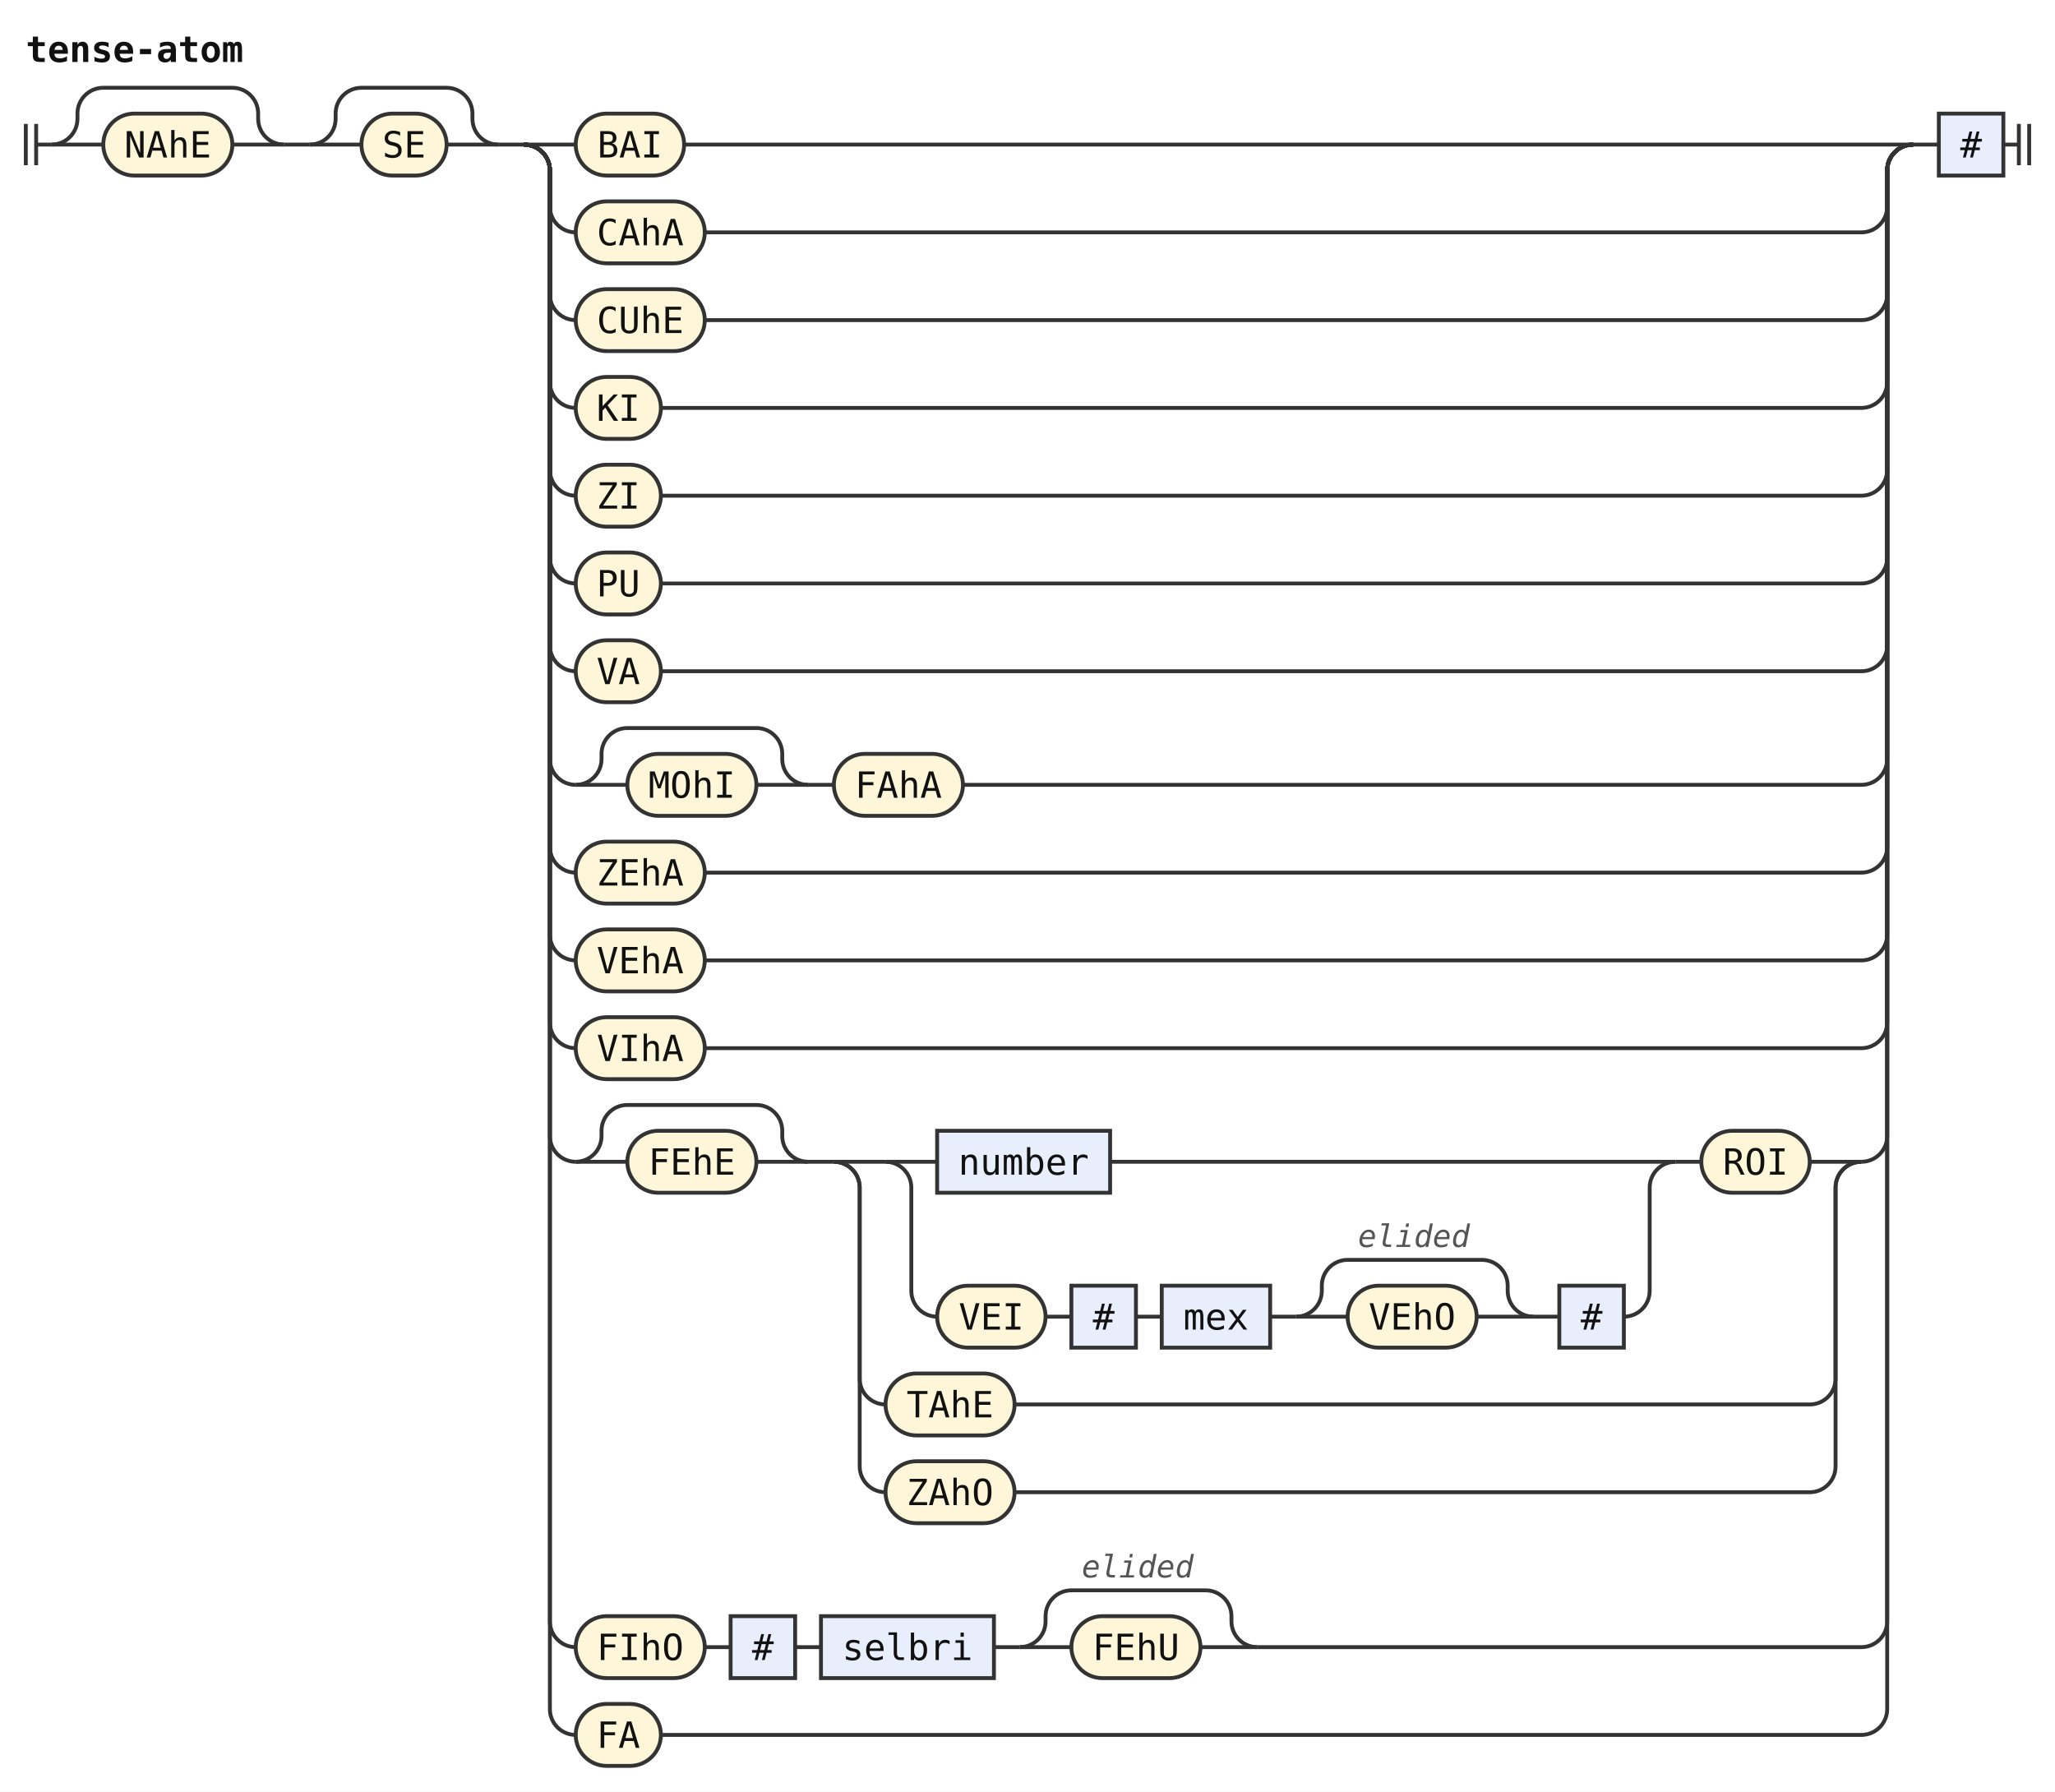
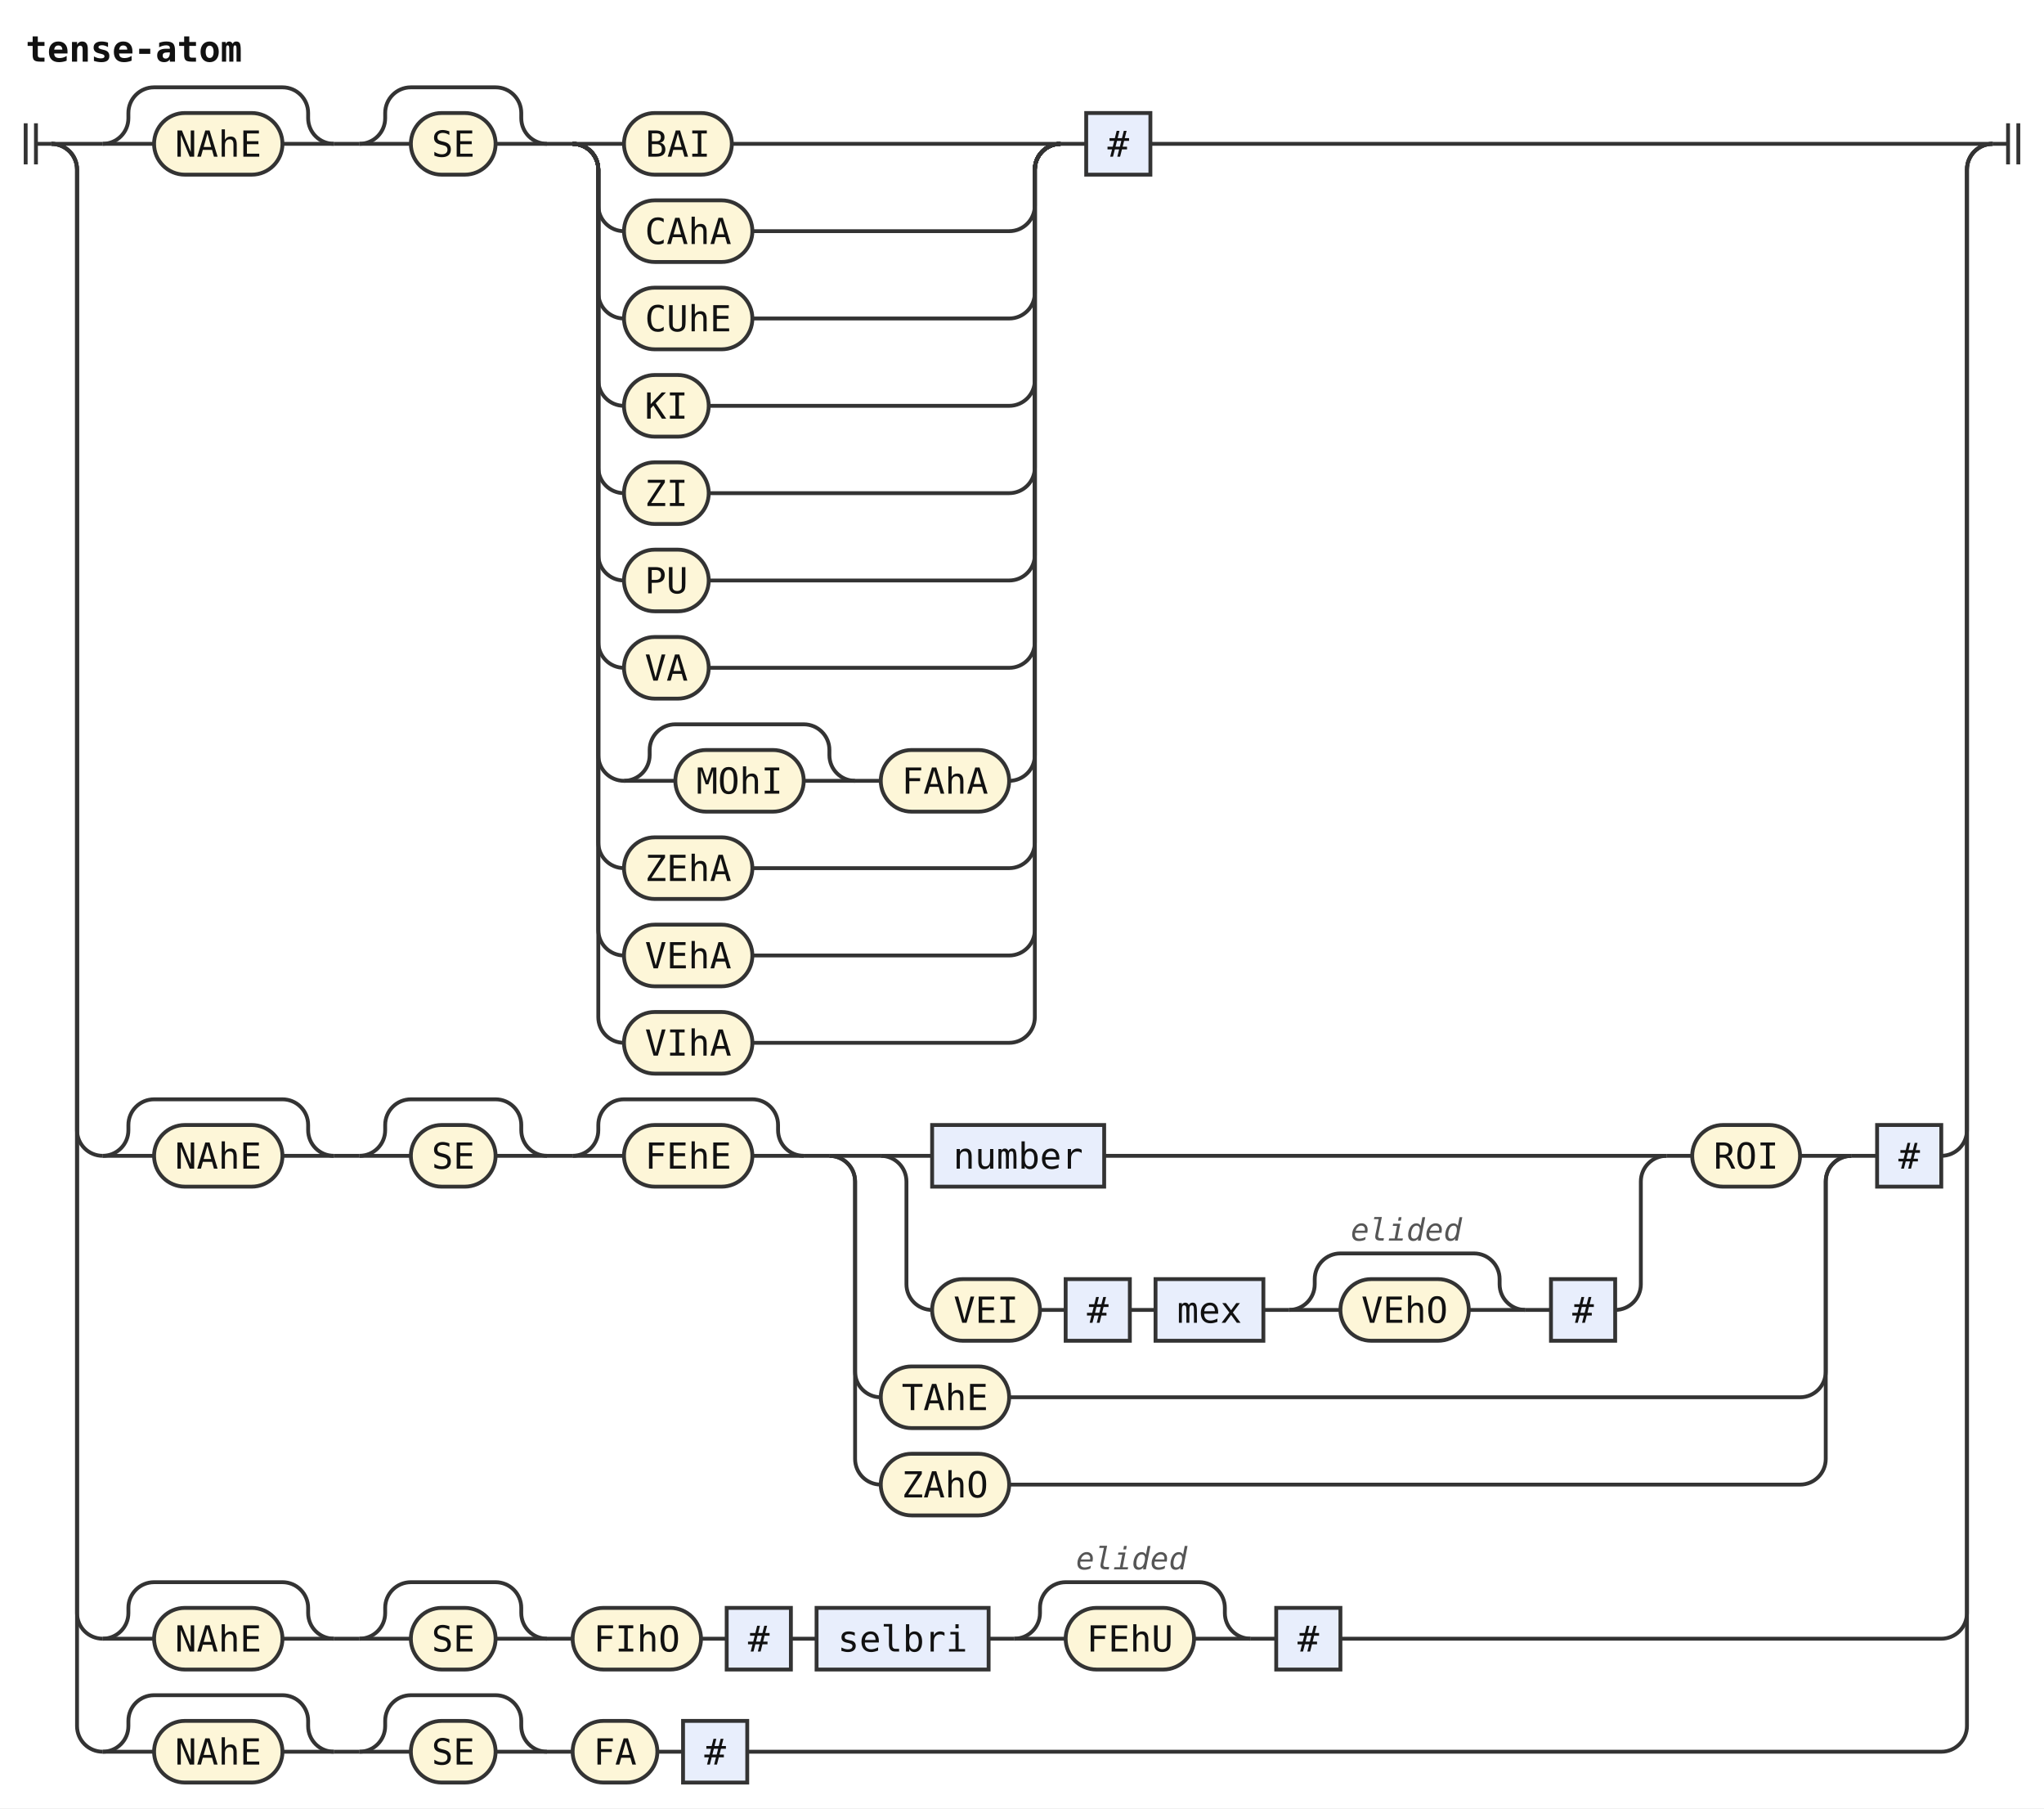
- <svg xmlns="http://www.w3.org/2000/svg" width="796" height="694" viewBox="0 0 796 694" role="img" aria-label="Railroad diagram of the rule tense-atom">
+ <svg xmlns="http://www.w3.org/2000/svg" width="796" height="704" viewBox="0 0 796 704" role="img" aria-label="Railroad diagram of the rule tense-atom">
  <style>path{fill:none;stroke:#333;stroke-width:1.5}.rule rect{fill:#e8eefc;stroke:#333;stroke-width:1.5}.terminal rect{fill:#fdf6d8;stroke:#333;stroke-width:1.5}text{font-family:ui-monospace,SFMono-Regular,Menlo,Consolas,"DejaVu Sans Mono","Liberation Mono",monospace;font-size:14px;fill:#111;text-anchor:middle}text.label{font-size:12px;font-style:italic;fill:#555;text-anchor:start}text.title{font-weight:bold;text-anchor:start}</style>
  <rect width="100%" height="100%" fill="#fff" />
  <text class="title" x="10" y="24" textLength="84" lengthAdjust="spacingAndGlyphs">tense-atom</text>
  <path d="M10 48v16m4 -16v16M14 56h6" />
  <path d="M20 56h20" />
-   <g class="terminal">
-     <rect x="40" y="44" width="50" height="24" rx="12" />
-     <text x="65" y="61" textLength="33.6" lengthAdjust="spacingAndGlyphs">NAhE</text>
-   </g>
-   <path d="M90 56H110" />
-   <path d="M20 56a10 10 0 0 0 10 -10V44a10 10 0 0 1 10 -10H90a10 10 0 0 1 10 10V46a10 10 0 0 0 10 10" />
-   <path d="M110 56h10" />
-   <path d="M120 56h20" />
-   <g class="terminal">
-     <rect x="140" y="44" width="33" height="24" rx="12" />
-     <text x="156.5" y="61" textLength="16.8" lengthAdjust="spacingAndGlyphs">SE</text>
-   </g>
-   <path d="M173 56H193" />
-   <path d="M120 56a10 10 0 0 0 10 -10V44a10 10 0 0 1 10 -10H173a10 10 0 0 1 10 10V46a10 10 0 0 0 10 10" />
-   <path d="M193 56h10" />
-   <path d="M203 56h20" />
-   <g class="terminal">
-     <rect x="223" y="44" width="42" height="24" rx="12" />
-     <text x="244" y="61" textLength="25.2" lengthAdjust="spacingAndGlyphs">BAI</text>
-   </g>
-   <path d="M265 56H741" />
-   <path d="M203 56a10 10 0 0 1 10 10V80a10 10 0 0 0 10 10" />
-   <g class="terminal">
-     <rect x="223" y="78" width="50" height="24" rx="12" />
-     <text x="248" y="95" textLength="33.6" lengthAdjust="spacingAndGlyphs">CAhA</text>
-   </g>
-   <path d="M273 90H721a10 10 0 0 0 10 -10V66a10 10 0 0 1 10 -10" />
-   <path d="M203 56a10 10 0 0 1 10 10V114a10 10 0 0 0 10 10" />
-   <g class="terminal">
-     <rect x="223" y="112" width="50" height="24" rx="12" />
-     <text x="248" y="129" textLength="33.6" lengthAdjust="spacingAndGlyphs">CUhE</text>
-   </g>
-   <path d="M273 124H721a10 10 0 0 0 10 -10V66a10 10 0 0 1 10 -10" />
-   <path d="M203 56a10 10 0 0 1 10 10V148a10 10 0 0 0 10 10" />
-   <g class="terminal">
-     <rect x="223" y="146" width="33" height="24" rx="12" />
-     <text x="239.5" y="163" textLength="16.8" lengthAdjust="spacingAndGlyphs">KI</text>
-   </g>
-   <path d="M256 158H721a10 10 0 0 0 10 -10V66a10 10 0 0 1 10 -10" />
-   <path d="M203 56a10 10 0 0 1 10 10V182a10 10 0 0 0 10 10" />
-   <g class="terminal">
-     <rect x="223" y="180" width="33" height="24" rx="12" />
-     <text x="239.5" y="197" textLength="16.8" lengthAdjust="spacingAndGlyphs">ZI</text>
-   </g>
-   <path d="M256 192H721a10 10 0 0 0 10 -10V66a10 10 0 0 1 10 -10" />
-   <path d="M203 56a10 10 0 0 1 10 10V216a10 10 0 0 0 10 10" />
-   <g class="terminal">
-     <rect x="223" y="214" width="33" height="24" rx="12" />
-     <text x="239.5" y="231" textLength="16.8" lengthAdjust="spacingAndGlyphs">PU</text>
-   </g>
-   <path d="M256 226H721a10 10 0 0 0 10 -10V66a10 10 0 0 1 10 -10" />
-   <path d="M203 56a10 10 0 0 1 10 10V250a10 10 0 0 0 10 10" />
-   <g class="terminal">
-     <rect x="223" y="248" width="33" height="24" rx="12" />
-     <text x="239.5" y="265" textLength="16.8" lengthAdjust="spacingAndGlyphs">VA</text>
-   </g>
-   <path d="M256 260H721a10 10 0 0 0 10 -10V66a10 10 0 0 1 10 -10" />
-   <path d="M203 56a10 10 0 0 1 10 10V294a10 10 0 0 0 10 10" />
-   <path d="M223 304h20" />
-   <g class="terminal">
-     <rect x="243" y="292" width="50" height="24" rx="12" />
-     <text x="268" y="309" textLength="33.6" lengthAdjust="spacingAndGlyphs">MOhI</text>
-   </g>
-   <path d="M293 304H313" />
-   <path d="M223 304a10 10 0 0 0 10 -10V292a10 10 0 0 1 10 -10H293a10 10 0 0 1 10 10V294a10 10 0 0 0 10 10" />
-   <path d="M313 304h10" />
-   <g class="terminal">
-     <rect x="323" y="292" width="50" height="24" rx="12" />
-     <text x="348" y="309" textLength="33.6" lengthAdjust="spacingAndGlyphs">FAhA</text>
-   </g>
-   <path d="M373 304H721a10 10 0 0 0 10 -10V66a10 10 0 0 1 10 -10" />
-   <path d="M203 56a10 10 0 0 1 10 10V328a10 10 0 0 0 10 10" />
-   <g class="terminal">
-     <rect x="223" y="326" width="50" height="24" rx="12" />
-     <text x="248" y="343" textLength="33.6" lengthAdjust="spacingAndGlyphs">ZEhA</text>
-   </g>
-   <path d="M273 338H721a10 10 0 0 0 10 -10V66a10 10 0 0 1 10 -10" />
-   <path d="M203 56a10 10 0 0 1 10 10V362a10 10 0 0 0 10 10" />
-   <g class="terminal">
-     <rect x="223" y="360" width="50" height="24" rx="12" />
-     <text x="248" y="377" textLength="33.6" lengthAdjust="spacingAndGlyphs">VEhA</text>
-   </g>
-   <path d="M273 372H721a10 10 0 0 0 10 -10V66a10 10 0 0 1 10 -10" />
-   <path d="M203 56a10 10 0 0 1 10 10V396a10 10 0 0 0 10 10" />
-   <g class="terminal">
-     <rect x="223" y="394" width="50" height="24" rx="12" />
-     <text x="248" y="411" textLength="33.6" lengthAdjust="spacingAndGlyphs">VIhA</text>
-   </g>
-   <path d="M273 406H721a10 10 0 0 0 10 -10V66a10 10 0 0 1 10 -10" />
-   <path d="M203 56a10 10 0 0 1 10 10V440a10 10 0 0 0 10 10" />
+   <path d="M40 56h20" />
+   <g class="terminal">
+     <rect x="60" y="44" width="50" height="24" rx="12" />
+     <text x="85" y="61" textLength="33.6" lengthAdjust="spacingAndGlyphs">NAhE</text>
+   </g>
+   <path d="M110 56H130" />
+   <path d="M40 56a10 10 0 0 0 10 -10V44a10 10 0 0 1 10 -10H110a10 10 0 0 1 10 10V46a10 10 0 0 0 10 10" />
+   <path d="M130 56h10" />
+   <path d="M140 56h20" />
+   <g class="terminal">
+     <rect x="160" y="44" width="33" height="24" rx="12" />
+     <text x="176.5" y="61" textLength="16.8" lengthAdjust="spacingAndGlyphs">SE</text>
+   </g>
+   <path d="M193 56H213" />
+   <path d="M140 56a10 10 0 0 0 10 -10V44a10 10 0 0 1 10 -10H193a10 10 0 0 1 10 10V46a10 10 0 0 0 10 10" />
+   <path d="M213 56h10" />
+   <path d="M223 56h20" />
+   <g class="terminal">
+     <rect x="243" y="44" width="42" height="24" rx="12" />
+     <text x="264" y="61" textLength="25.2" lengthAdjust="spacingAndGlyphs">BAI</text>
+   </g>
+   <path d="M285 56H413" />
+   <path d="M223 56a10 10 0 0 1 10 10V80a10 10 0 0 0 10 10" />
+   <g class="terminal">
+     <rect x="243" y="78" width="50" height="24" rx="12" />
+     <text x="268" y="95" textLength="33.6" lengthAdjust="spacingAndGlyphs">CAhA</text>
+   </g>
+   <path d="M293 90H393a10 10 0 0 0 10 -10V66a10 10 0 0 1 10 -10" />
+   <path d="M223 56a10 10 0 0 1 10 10V114a10 10 0 0 0 10 10" />
+   <g class="terminal">
+     <rect x="243" y="112" width="50" height="24" rx="12" />
+     <text x="268" y="129" textLength="33.6" lengthAdjust="spacingAndGlyphs">CUhE</text>
+   </g>
+   <path d="M293 124H393a10 10 0 0 0 10 -10V66a10 10 0 0 1 10 -10" />
+   <path d="M223 56a10 10 0 0 1 10 10V148a10 10 0 0 0 10 10" />
+   <g class="terminal">
+     <rect x="243" y="146" width="33" height="24" rx="12" />
+     <text x="259.5" y="163" textLength="16.8" lengthAdjust="spacingAndGlyphs">KI</text>
+   </g>
+   <path d="M276 158H393a10 10 0 0 0 10 -10V66a10 10 0 0 1 10 -10" />
+   <path d="M223 56a10 10 0 0 1 10 10V182a10 10 0 0 0 10 10" />
+   <g class="terminal">
+     <rect x="243" y="180" width="33" height="24" rx="12" />
+     <text x="259.5" y="197" textLength="16.8" lengthAdjust="spacingAndGlyphs">ZI</text>
+   </g>
+   <path d="M276 192H393a10 10 0 0 0 10 -10V66a10 10 0 0 1 10 -10" />
+   <path d="M223 56a10 10 0 0 1 10 10V216a10 10 0 0 0 10 10" />
+   <g class="terminal">
+     <rect x="243" y="214" width="33" height="24" rx="12" />
+     <text x="259.5" y="231" textLength="16.8" lengthAdjust="spacingAndGlyphs">PU</text>
+   </g>
+   <path d="M276 226H393a10 10 0 0 0 10 -10V66a10 10 0 0 1 10 -10" />
+   <path d="M223 56a10 10 0 0 1 10 10V250a10 10 0 0 0 10 10" />
+   <g class="terminal">
+     <rect x="243" y="248" width="33" height="24" rx="12" />
+     <text x="259.5" y="265" textLength="16.8" lengthAdjust="spacingAndGlyphs">VA</text>
+   </g>
+   <path d="M276 260H393a10 10 0 0 0 10 -10V66a10 10 0 0 1 10 -10" />
+   <path d="M223 56a10 10 0 0 1 10 10V294a10 10 0 0 0 10 10" />
+   <path d="M243 304h20" />
+   <g class="terminal">
+     <rect x="263" y="292" width="50" height="24" rx="12" />
+     <text x="288" y="309" textLength="33.6" lengthAdjust="spacingAndGlyphs">MOhI</text>
+   </g>
+   <path d="M313 304H333" />
+   <path d="M243 304a10 10 0 0 0 10 -10V292a10 10 0 0 1 10 -10H313a10 10 0 0 1 10 10V294a10 10 0 0 0 10 10" />
+   <path d="M333 304h10" />
+   <g class="terminal">
+     <rect x="343" y="292" width="50" height="24" rx="12" />
+     <text x="368" y="309" textLength="33.6" lengthAdjust="spacingAndGlyphs">FAhA</text>
+   </g>
+   <path d="M393 304H393a10 10 0 0 0 10 -10V66a10 10 0 0 1 10 -10" />
+   <path d="M223 56a10 10 0 0 1 10 10V328a10 10 0 0 0 10 10" />
+   <g class="terminal">
+     <rect x="243" y="326" width="50" height="24" rx="12" />
+     <text x="268" y="343" textLength="33.6" lengthAdjust="spacingAndGlyphs">ZEhA</text>
+   </g>
+   <path d="M293 338H393a10 10 0 0 0 10 -10V66a10 10 0 0 1 10 -10" />
+   <path d="M223 56a10 10 0 0 1 10 10V362a10 10 0 0 0 10 10" />
+   <g class="terminal">
+     <rect x="243" y="360" width="50" height="24" rx="12" />
+     <text x="268" y="377" textLength="33.6" lengthAdjust="spacingAndGlyphs">VEhA</text>
+   </g>
+   <path d="M293 372H393a10 10 0 0 0 10 -10V66a10 10 0 0 1 10 -10" />
+   <path d="M223 56a10 10 0 0 1 10 10V396a10 10 0 0 0 10 10" />
+   <g class="terminal">
+     <rect x="243" y="394" width="50" height="24" rx="12" />
+     <text x="268" y="411" textLength="33.6" lengthAdjust="spacingAndGlyphs">VIhA</text>
+   </g>
+   <path d="M293 406H393a10 10 0 0 0 10 -10V66a10 10 0 0 1 10 -10" />
+   <path d="M413 56h10" />
+   <g class="rule">
+     <rect x="423" y="44" width="25" height="24" rx="0" />
+     <text x="435.5" y="61" textLength="8.4" lengthAdjust="spacingAndGlyphs">#</text>
+   </g>
+   <path d="M448 56H776" />
+   <path d="M20 56a10 10 0 0 1 10 10V440a10 10 0 0 0 10 10" />
+   <path d="M40 450h20" />
+   <g class="terminal">
+     <rect x="60" y="438" width="50" height="24" rx="12" />
+     <text x="85" y="455" textLength="33.6" lengthAdjust="spacingAndGlyphs">NAhE</text>
+   </g>
+   <path d="M110 450H130" />
+   <path d="M40 450a10 10 0 0 0 10 -10V438a10 10 0 0 1 10 -10H110a10 10 0 0 1 10 10V440a10 10 0 0 0 10 10" />
+   <path d="M130 450h10" />
+   <path d="M140 450h20" />
+   <g class="terminal">
+     <rect x="160" y="438" width="33" height="24" rx="12" />
+     <text x="176.5" y="455" textLength="16.8" lengthAdjust="spacingAndGlyphs">SE</text>
+   </g>
+   <path d="M193 450H213" />
+   <path d="M140 450a10 10 0 0 0 10 -10V438a10 10 0 0 1 10 -10H193a10 10 0 0 1 10 10V440a10 10 0 0 0 10 10" />
+   <path d="M213 450h10" />
  <path d="M223 450h20" />
  <g class="terminal">
    <rect x="243" y="438" width="50" height="24" rx="12" />
    <text x="268" y="455" textLength="33.6" lengthAdjust="spacingAndGlyphs">FEhE</text>
  </g>
  <path d="M293 450H313" />
  <path d="M223 450a10 10 0 0 0 10 -10V438a10 10 0 0 1 10 -10H293a10 10 0 0 1 10 10V440a10 10 0 0 0 10 10" />
  <path d="M313 450h10" />
  <path d="M323 450h20" />
  <path d="M343 450h20" />
  <g class="rule">
    <rect x="363" y="438" width="67" height="24" rx="0" />
    <text x="396.5" y="455" textLength="50.4" lengthAdjust="spacingAndGlyphs">number</text>
  </g>
  <path d="M430 450H649" />
  <path d="M343 450a10 10 0 0 1 10 10V500a10 10 0 0 0 10 10" />
  <g class="terminal">
    <rect x="363" y="498" width="42" height="24" rx="12" />
    <text x="384" y="515" textLength="25.2" lengthAdjust="spacingAndGlyphs">VEI</text>
  </g>
  <path d="M405 510h10" />
  <g class="rule">
    <rect x="415" y="498" width="25" height="24" rx="0" />
    <text x="427.5" y="515" textLength="8.4" lengthAdjust="spacingAndGlyphs">#</text>
  </g>
  <path d="M440 510h10" />
  <g class="rule">
    <rect x="450" y="498" width="42" height="24" rx="0" />
    <text x="471" y="515" textLength="25.2" lengthAdjust="spacingAndGlyphs">mex</text>
  </g>
  <path d="M492 510h10" />
  <path d="M502 510h20" />
  <g class="terminal">
    <rect x="522" y="498" width="50" height="24" rx="12" />
    <text x="547" y="515" textLength="33.6" lengthAdjust="spacingAndGlyphs">VEhO</text>
  </g>
  <path d="M572 510H594" />
  <path d="M502 510a10 10 0 0 0 10 -10V498a10 10 0 0 1 10 -10H574a10 10 0 0 1 10 10V500a10 10 0 0 0 10 10" />
  <text class="label" x="526" y="483" textLength="43.2" lengthAdjust="spacingAndGlyphs">elided</text>
  <path d="M594 510h10" />
  <g class="rule">
    <rect x="604" y="498" width="25" height="24" rx="0" />
    <text x="616.5" y="515" textLength="8.4" lengthAdjust="spacingAndGlyphs">#</text>
  </g>
  <path d="M629 510H629a10 10 0 0 0 10 -10V460a10 10 0 0 1 10 -10" />
  <path d="M649 450h10" />
  <g class="terminal">
    <rect x="659" y="438" width="42" height="24" rx="12" />
    <text x="680" y="455" textLength="25.2" lengthAdjust="spacingAndGlyphs">ROI</text>
  </g>
  <path d="M701 450H721" />
  <path d="M323 450a10 10 0 0 1 10 10V534a10 10 0 0 0 10 10" />
  <g class="terminal">
    <rect x="343" y="532" width="50" height="24" rx="12" />
    <text x="368" y="549" textLength="33.6" lengthAdjust="spacingAndGlyphs">TAhE</text>
  </g>
  <path d="M393 544H701a10 10 0 0 0 10 -10V460a10 10 0 0 1 10 -10" />
  <path d="M323 450a10 10 0 0 1 10 10V568a10 10 0 0 0 10 10" />
  <g class="terminal">
    <rect x="343" y="566" width="50" height="24" rx="12" />
    <text x="368" y="583" textLength="33.6" lengthAdjust="spacingAndGlyphs">ZAhO</text>
  </g>
  <path d="M393 578H701a10 10 0 0 0 10 -10V460a10 10 0 0 1 10 -10" />
-   <path d="M721 450H721a10 10 0 0 0 10 -10V66a10 10 0 0 1 10 -10" />
-   <path d="M203 56a10 10 0 0 1 10 10V628a10 10 0 0 0 10 10" />
+   <path d="M721 450h10" />
+   <g class="rule">
+     <rect x="731" y="438" width="25" height="24" rx="0" />
+     <text x="743.5" y="455" textLength="8.4" lengthAdjust="spacingAndGlyphs">#</text>
+   </g>
+   <path d="M756 450H756a10 10 0 0 0 10 -10V66a10 10 0 0 1 10 -10" />
+   <path d="M20 56a10 10 0 0 1 10 10V628a10 10 0 0 0 10 10" />
+   <path d="M40 638h20" />
+   <g class="terminal">
+     <rect x="60" y="626" width="50" height="24" rx="12" />
+     <text x="85" y="643" textLength="33.6" lengthAdjust="spacingAndGlyphs">NAhE</text>
+   </g>
+   <path d="M110 638H130" />
+   <path d="M40 638a10 10 0 0 0 10 -10V626a10 10 0 0 1 10 -10H110a10 10 0 0 1 10 10V628a10 10 0 0 0 10 10" />
+   <path d="M130 638h10" />
+   <path d="M140 638h20" />
+   <g class="terminal">
+     <rect x="160" y="626" width="33" height="24" rx="12" />
+     <text x="176.5" y="643" textLength="16.8" lengthAdjust="spacingAndGlyphs">SE</text>
+   </g>
+   <path d="M193 638H213" />
+   <path d="M140 638a10 10 0 0 0 10 -10V626a10 10 0 0 1 10 -10H193a10 10 0 0 1 10 10V628a10 10 0 0 0 10 10" />
+   <path d="M213 638h10" />
  <g class="terminal">
    <rect x="223" y="626" width="50" height="24" rx="12" />
    <text x="248" y="643" textLength="33.6" lengthAdjust="spacingAndGlyphs">FIhO</text>
  </g>
  <path d="M273 638h10" />
  <g class="rule">
    <rect x="283" y="626" width="25" height="24" rx="0" />
    <text x="295.5" y="643" textLength="8.4" lengthAdjust="spacingAndGlyphs">#</text>
  </g>
  <path d="M308 638h10" />
  <g class="rule">
    <rect x="318" y="626" width="67" height="24" rx="0" />
    <text x="351.5" y="643" textLength="50.4" lengthAdjust="spacingAndGlyphs">selbri</text>
  </g>
  <path d="M385 638h10" />
  <path d="M395 638h20" />
  <g class="terminal">
    <rect x="415" y="626" width="50" height="24" rx="12" />
    <text x="440" y="643" textLength="33.6" lengthAdjust="spacingAndGlyphs">FEhU</text>
  </g>
  <path d="M465 638H487" />
  <path d="M395 638a10 10 0 0 0 10 -10V626a10 10 0 0 1 10 -10H467a10 10 0 0 1 10 10V628a10 10 0 0 0 10 10" />
  <text class="label" x="419" y="611" textLength="43.2" lengthAdjust="spacingAndGlyphs">elided</text>
-   <path d="M487 638H721a10 10 0 0 0 10 -10V66a10 10 0 0 1 10 -10" />
-   <path d="M203 56a10 10 0 0 1 10 10V662a10 10 0 0 0 10 10" />
-   <g class="terminal">
-     <rect x="223" y="660" width="33" height="24" rx="12" />
-     <text x="239.5" y="677" textLength="16.8" lengthAdjust="spacingAndGlyphs">FA</text>
-   </g>
-   <path d="M256 672H721a10 10 0 0 0 10 -10V66a10 10 0 0 1 10 -10" />
-   <path d="M741 56h10" />
-   <g class="rule">
-     <rect x="751" y="44" width="25" height="24" rx="0" />
-     <text x="763.5" y="61" textLength="8.4" lengthAdjust="spacingAndGlyphs">#</text>
-   </g>
+   <path d="M487 638h10" />
+   <g class="rule">
+     <rect x="497" y="626" width="25" height="24" rx="0" />
+     <text x="509.5" y="643" textLength="8.4" lengthAdjust="spacingAndGlyphs">#</text>
+   </g>
+   <path d="M522 638H756a10 10 0 0 0 10 -10V66a10 10 0 0 1 10 -10" />
+   <path d="M20 56a10 10 0 0 1 10 10V672a10 10 0 0 0 10 10" />
+   <path d="M40 682h20" />
+   <g class="terminal">
+     <rect x="60" y="670" width="50" height="24" rx="12" />
+     <text x="85" y="687" textLength="33.6" lengthAdjust="spacingAndGlyphs">NAhE</text>
+   </g>
+   <path d="M110 682H130" />
+   <path d="M40 682a10 10 0 0 0 10 -10V670a10 10 0 0 1 10 -10H110a10 10 0 0 1 10 10V672a10 10 0 0 0 10 10" />
+   <path d="M130 682h10" />
+   <path d="M140 682h20" />
+   <g class="terminal">
+     <rect x="160" y="670" width="33" height="24" rx="12" />
+     <text x="176.5" y="687" textLength="16.8" lengthAdjust="spacingAndGlyphs">SE</text>
+   </g>
+   <path d="M193 682H213" />
+   <path d="M140 682a10 10 0 0 0 10 -10V670a10 10 0 0 1 10 -10H193a10 10 0 0 1 10 10V672a10 10 0 0 0 10 10" />
+   <path d="M213 682h10" />
+   <g class="terminal">
+     <rect x="223" y="670" width="33" height="24" rx="12" />
+     <text x="239.5" y="687" textLength="16.8" lengthAdjust="spacingAndGlyphs">FA</text>
+   </g>
+   <path d="M256 682h10" />
+   <g class="rule">
+     <rect x="266" y="670" width="25" height="24" rx="0" />
+     <text x="278.5" y="687" textLength="8.4" lengthAdjust="spacingAndGlyphs">#</text>
+   </g>
+   <path d="M291 682H756a10 10 0 0 0 10 -10V66a10 10 0 0 1 10 -10" />
  <path d="M776 56h6m0 -8v16m4 -16v16" />
</svg>
